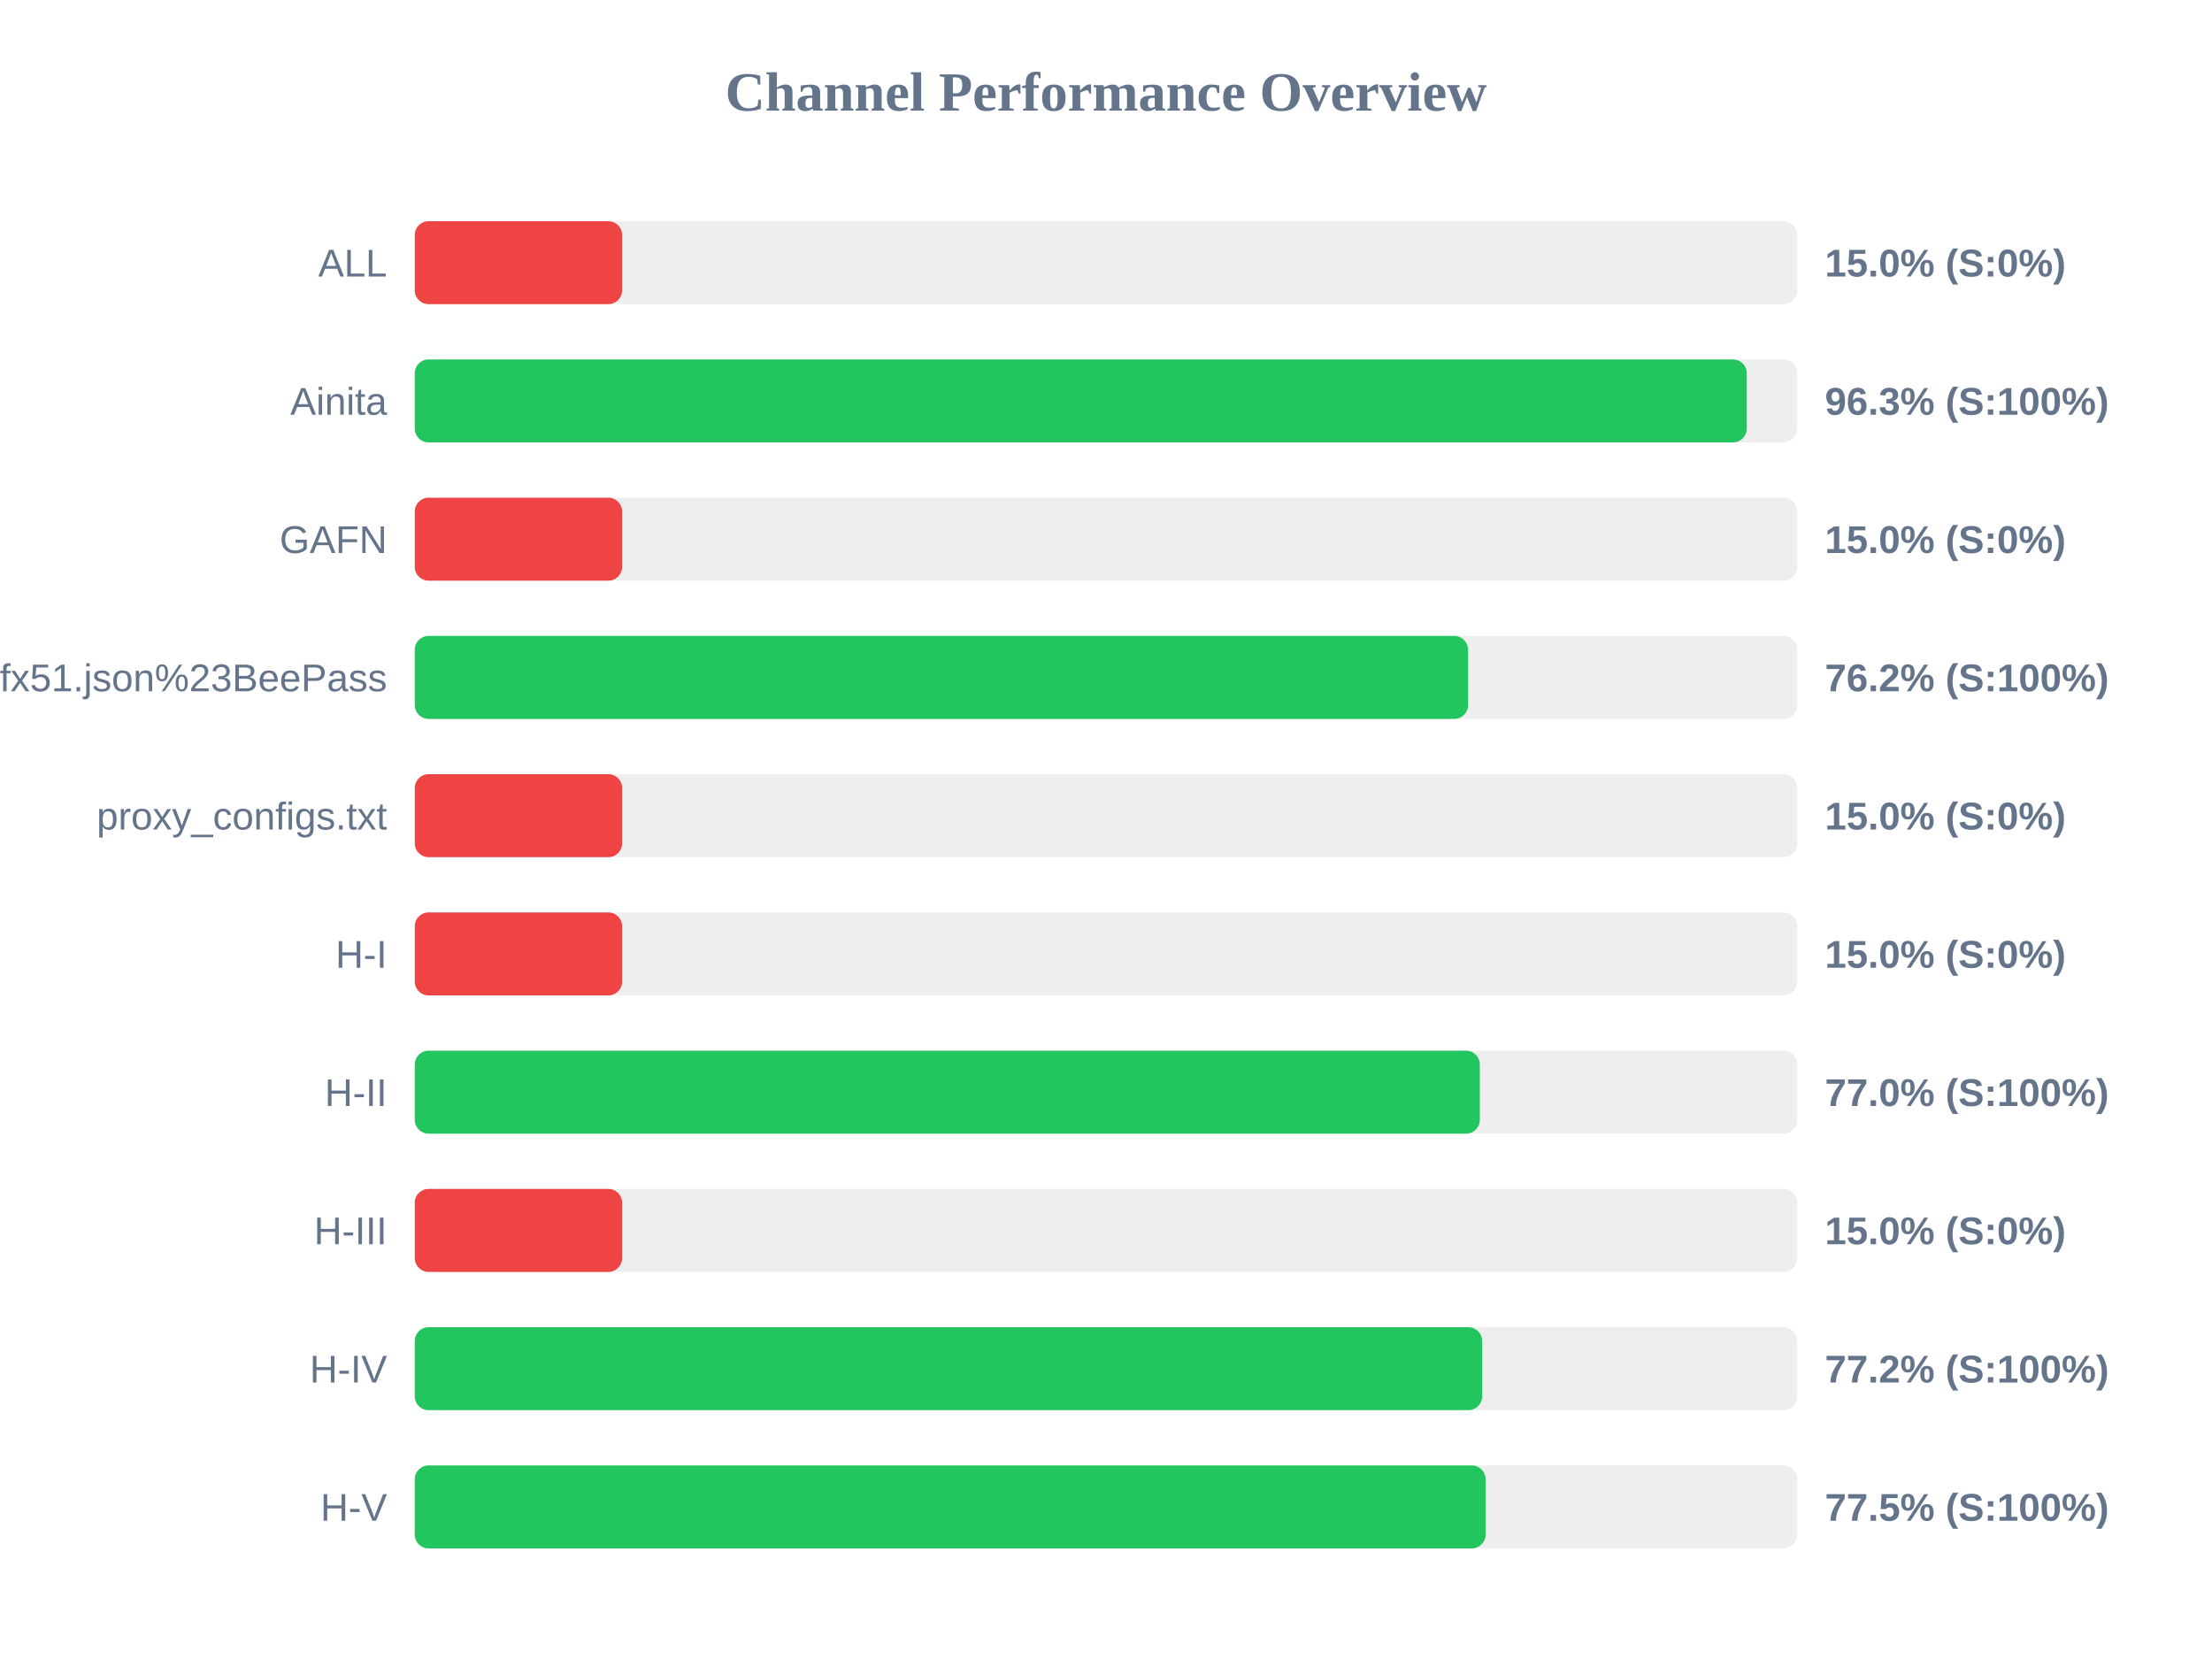
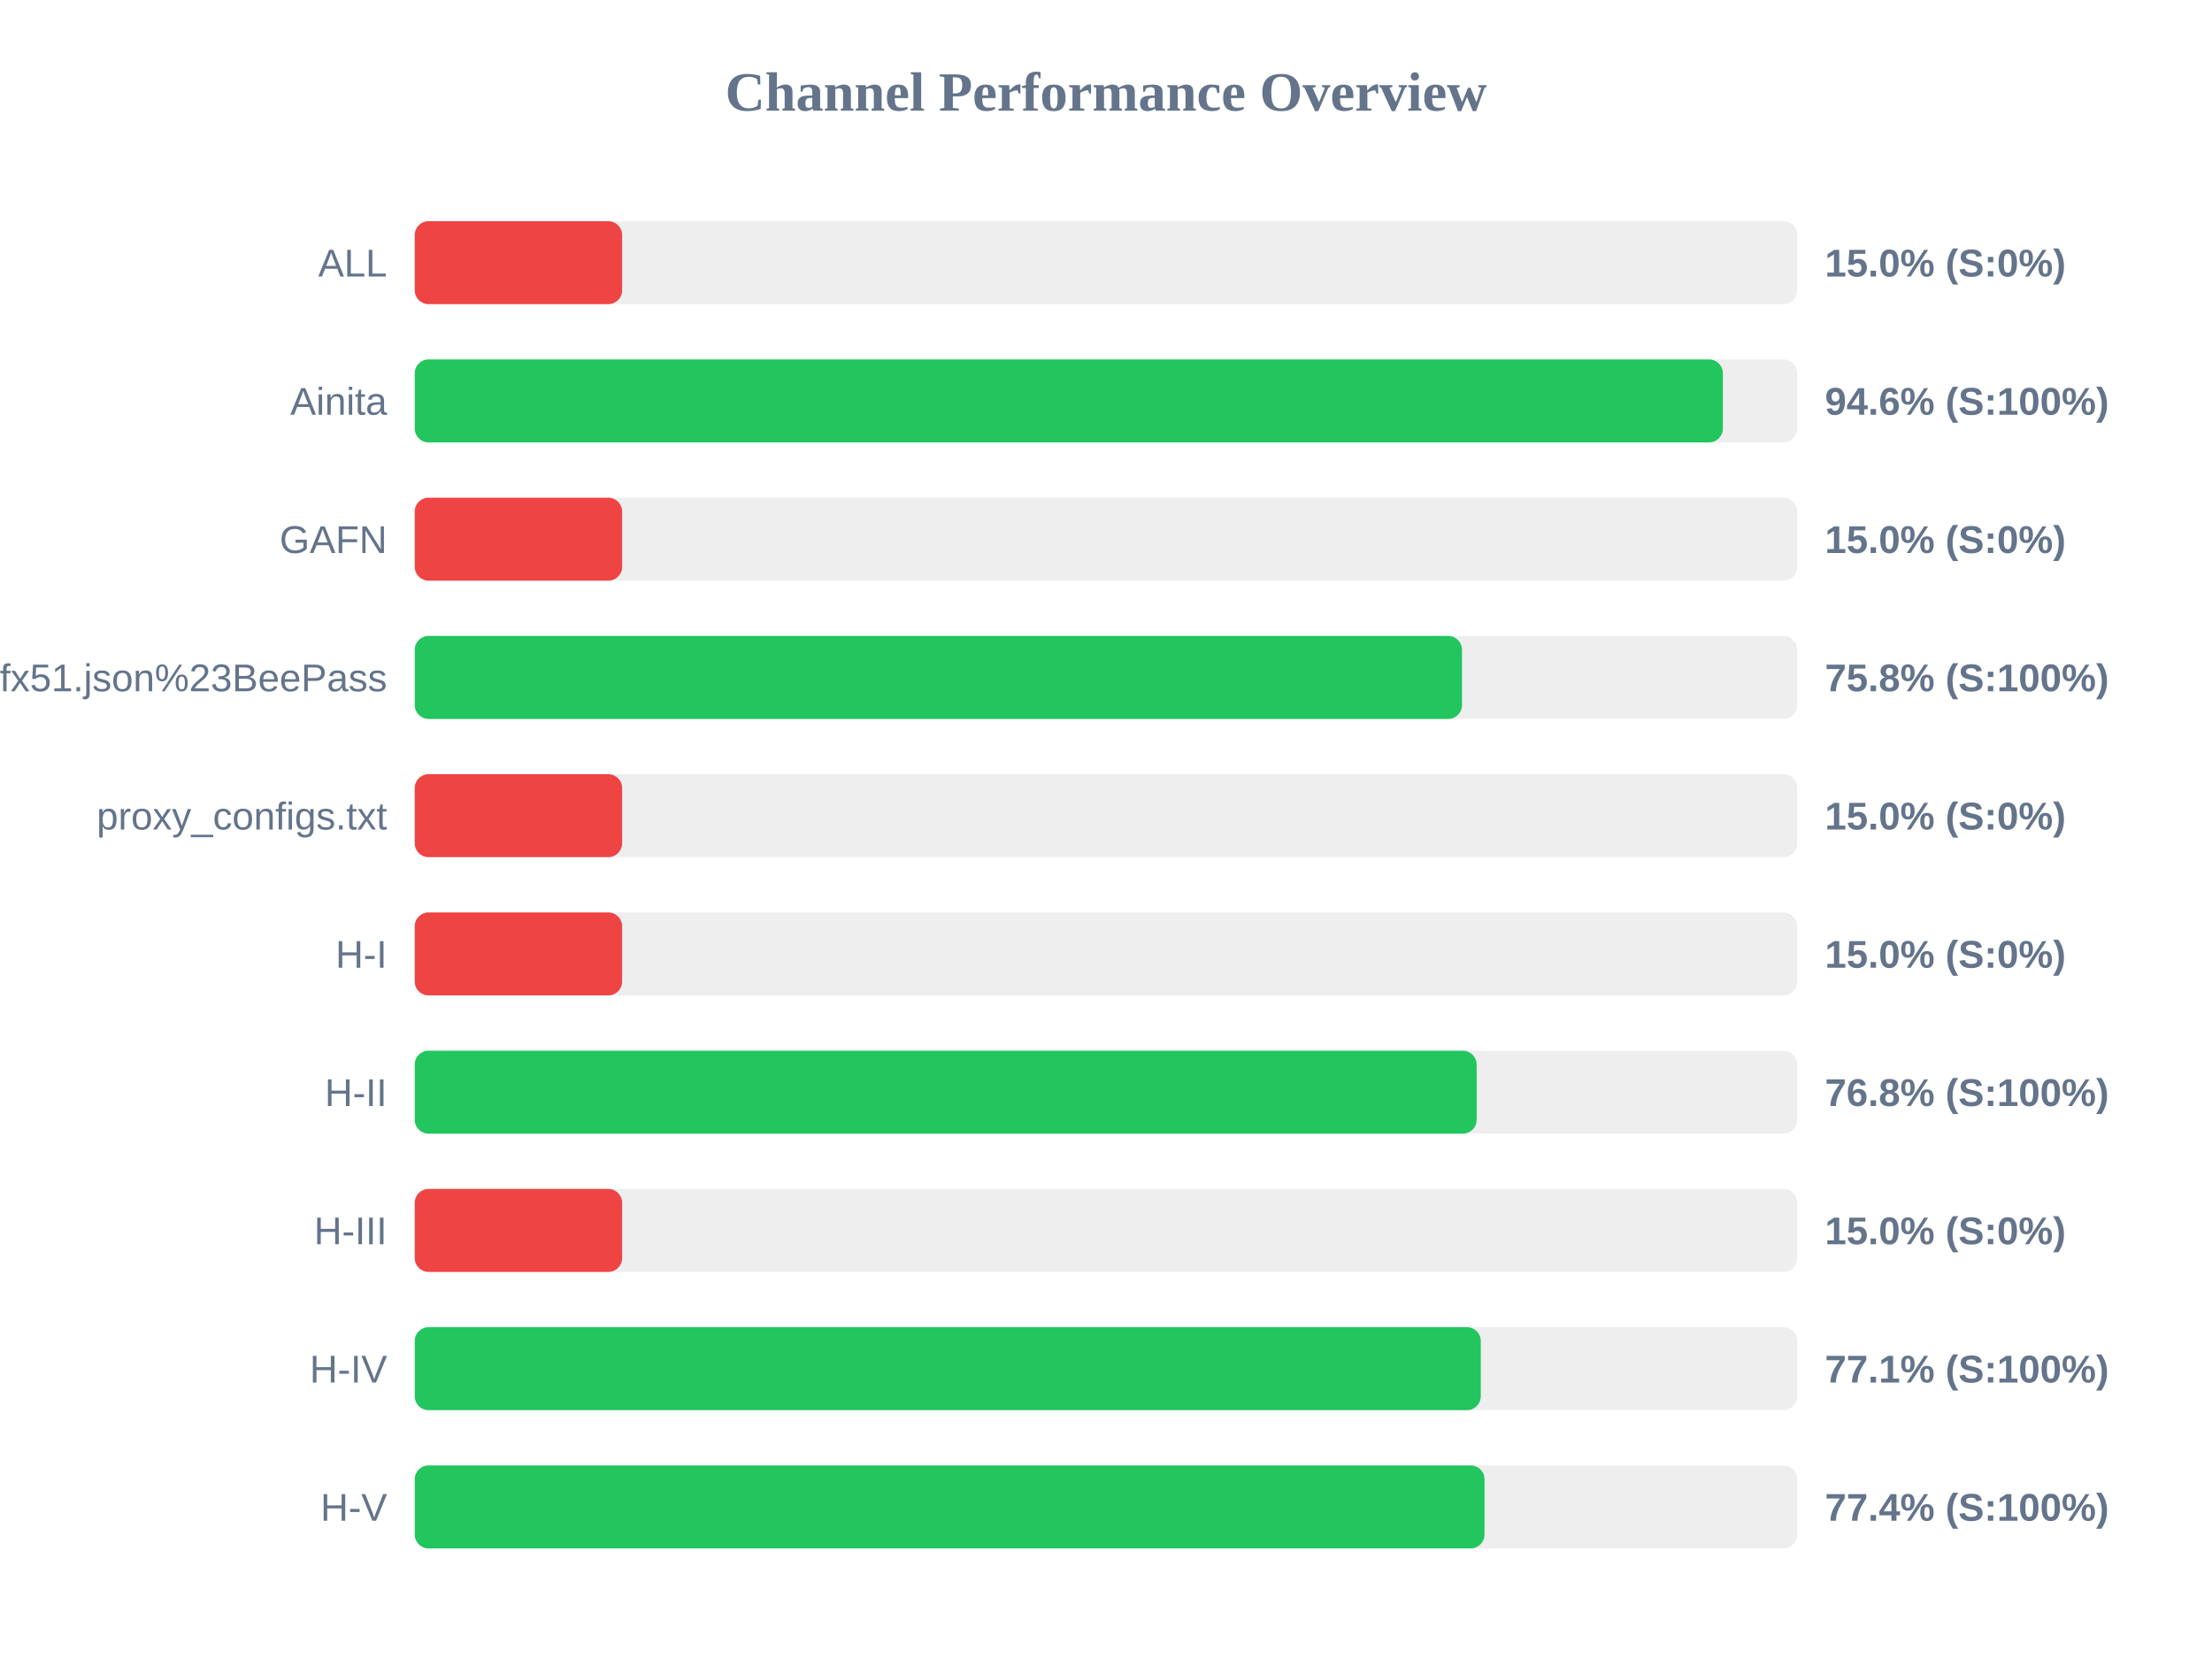
<svg xmlns="http://www.w3.org/2000/svg" width="800" height="600" version="1.1">
  <style>
        .row { font: 14px Arial; fill: #64748b; }
        .score { font: bold 14px Arial; fill: #64748b; }
    </style>
  <text x="400" y="40" text-anchor="middle" font-size="20px" font-weight="bold" fill="#64748b">Channel Performance Overview</text>
  <rect x="150" y="80" width="500" height="30" fill="#eee" rx="5" />
  <rect x="150" y="80" width="75.0" height="30" fill="#ef4444" rx="5" />
  <text x="140" y="100" text-anchor="end" class="row">ALL</text>
  <text x="660" y="100" text-anchor="start" class="score">15.0% (S:0%)</text>
  <rect x="150" y="130" width="500" height="30" fill="#eee" rx="5" />
-   <rect x="150" y="130" width="481.75" height="30" fill="#22c55e" rx="5" />
+   <rect x="150" y="130" width="473.1" height="30" fill="#22c55e" rx="5" />
  <text x="140" y="150" text-anchor="end" class="row">Ainita</text>
-   <text x="660" y="150" text-anchor="start" class="score">96.3% (S:100%)</text>
+   <text x="660" y="150" text-anchor="start" class="score">94.6% (S:100%)</text>
  <rect x="150" y="180" width="500" height="30" fill="#eee" rx="5" />
  <rect x="150" y="180" width="75.0" height="30" fill="#ef4444" rx="5" />
  <text x="140" y="200" text-anchor="end" class="row">GAFN</text>
  <text x="660" y="200" text-anchor="start" class="score">15.0% (S:0%)</text>
  <rect x="150" y="230" width="500" height="30" fill="#eee" rx="5" />
-   <rect x="150" y="230" width="380.95" height="30" fill="#22c55e" rx="5" />
+   <rect x="150" y="230" width="378.75" height="30" fill="#22c55e" rx="5" />
  <text x="140" y="250" text-anchor="end" class="row">sub?s=ssconf%3A%2F%2Fs3.amazonaws.com%2Fbeedynconprd%2Fzf38bv6oxi1nv3wfkpmxyfl8yj5fargza3foantoalu16vznl0ckxx7bgf1ufx51.json%23BeePass</text>
-   <text x="660" y="250" text-anchor="start" class="score">76.2% (S:100%)</text>
+   <text x="660" y="250" text-anchor="start" class="score">75.8% (S:100%)</text>
  <rect x="150" y="280" width="500" height="30" fill="#eee" rx="5" />
  <rect x="150" y="280" width="75.0" height="30" fill="#ef4444" rx="5" />
  <text x="140" y="300" text-anchor="end" class="row">proxy_configs.txt</text>
  <text x="660" y="300" text-anchor="start" class="score">15.0% (S:0%)</text>
  <rect x="150" y="330" width="500" height="30" fill="#eee" rx="5" />
  <rect x="150" y="330" width="75.0" height="30" fill="#ef4444" rx="5" />
  <text x="140" y="350" text-anchor="end" class="row">H-I</text>
  <text x="660" y="350" text-anchor="start" class="score">15.0% (S:0%)</text>
  <rect x="150" y="380" width="500" height="30" fill="#eee" rx="5" />
-   <rect x="150" y="380" width="385.2" height="30" fill="#22c55e" rx="5" />
+   <rect x="150" y="380" width="384.05" height="30" fill="#22c55e" rx="5" />
  <text x="140" y="400" text-anchor="end" class="row">H-II</text>
-   <text x="660" y="400" text-anchor="start" class="score">77.0% (S:100%)</text>
+   <text x="660" y="400" text-anchor="start" class="score">76.8% (S:100%)</text>
  <rect x="150" y="430" width="500" height="30" fill="#eee" rx="5" />
  <rect x="150" y="430" width="75.0" height="30" fill="#ef4444" rx="5" />
  <text x="140" y="450" text-anchor="end" class="row">H-III</text>
  <text x="660" y="450" text-anchor="start" class="score">15.0% (S:0%)</text>
  <rect x="150" y="480" width="500" height="30" fill="#eee" rx="5" />
-   <rect x="150" y="480" width="386.05" height="30" fill="#22c55e" rx="5" />
+   <rect x="150" y="480" width="385.55" height="30" fill="#22c55e" rx="5" />
  <text x="140" y="500" text-anchor="end" class="row">H-IV</text>
-   <text x="660" y="500" text-anchor="start" class="score">77.2% (S:100%)</text>
+   <text x="660" y="500" text-anchor="start" class="score">77.1% (S:100%)</text>
  <rect x="150" y="530" width="500" height="30" fill="#eee" rx="5" />
-   <rect x="150" y="530" width="387.3" height="30" fill="#22c55e" rx="5" />
+   <rect x="150" y="530" width="386.9" height="30" fill="#22c55e" rx="5" />
  <text x="140" y="550" text-anchor="end" class="row">H-V</text>
-   <text x="660" y="550" text-anchor="start" class="score">77.5% (S:100%)</text>
+   <text x="660" y="550" text-anchor="start" class="score">77.4% (S:100%)</text>
</svg>
